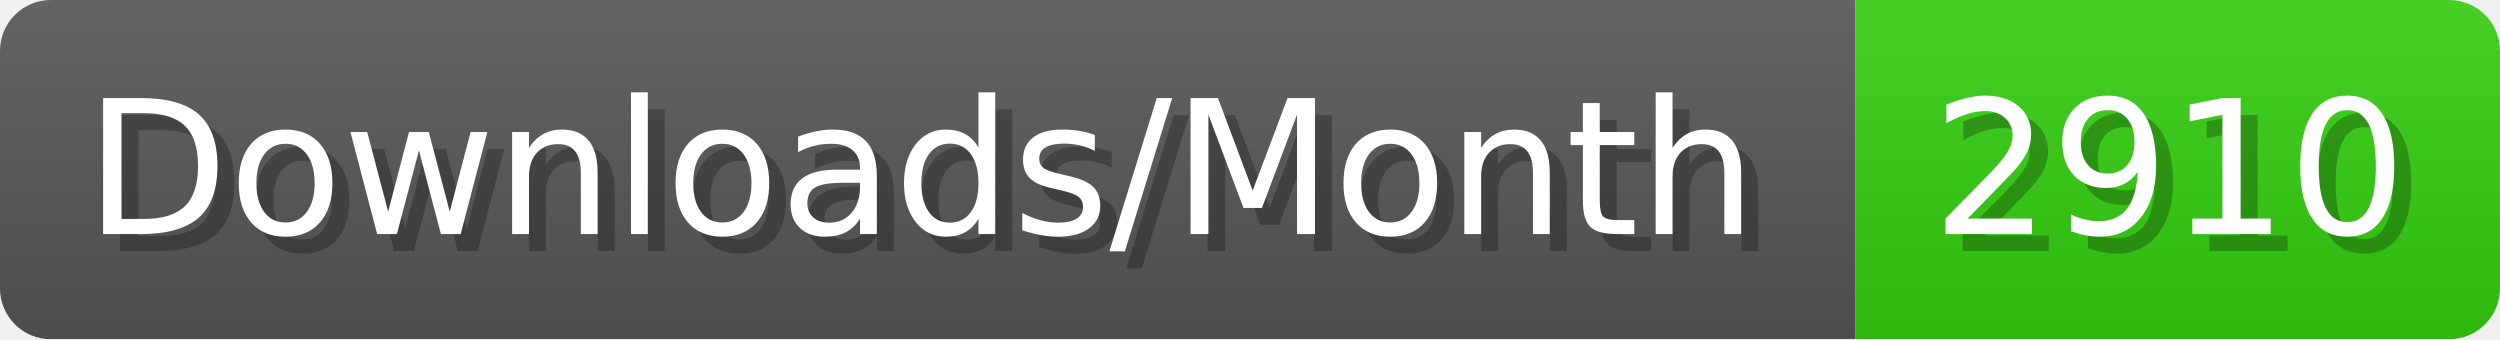
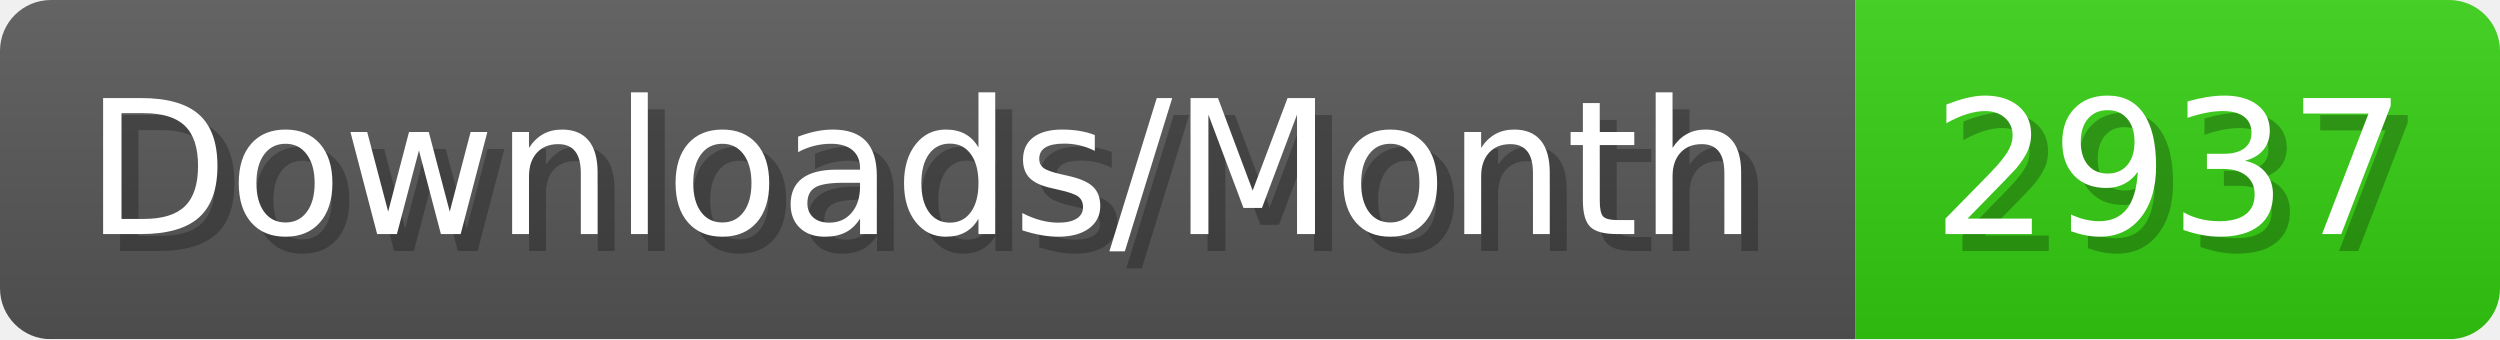
- <svg xmlns="http://www.w3.org/2000/svg" width="147.4" height="20" viewBox="0 0 1474 200" role="img" aria-label="Downloads/Month: 2910">
+ <svg xmlns="http://www.w3.org/2000/svg" width="147.4" height="20" viewBox="0 0 1474 200" role="img" aria-label="Downloads/Month: 2937">
  <linearGradient id="YlXUI" x2="0" y2="100%">
    <stop offset="0" stop-opacity=".1" stop-color="#EEE" />
    <stop offset="1" stop-opacity=".1" />
  </linearGradient>
  <mask id="JHhop">
    <rect width="1474" height="200" rx="30" fill="#FFF" />
  </mask>
  <g mask="url(#JHhop)">
    <rect width="1094" height="200" fill="#555" />
    <rect width="380" height="200" fill="#3C1" x="1094" />
    <rect width="1474" height="200" fill="url(#YlXUI)" />
  </g>
  <g aria-hidden="true" fill="#fff" text-anchor="start" font-family="Verdana,DejaVu Sans,sans-serif" font-size="110">
    <text x="60" y="148" textLength="994" fill="#000" opacity="0.25">Downloads/Month</text>
    <text x="50" y="138" textLength="994">Downloads/Month</text>
-     <text x="1149" y="148" textLength="280" fill="#000" opacity="0.25">2910</text>
-     <text x="1139" y="138" textLength="280">2910</text>
+     <text x="1149" y="148" textLength="280" fill="#000" opacity="0.25">2937</text>
+     <text x="1139" y="138" textLength="280">2937</text>
  </g>
</svg>
